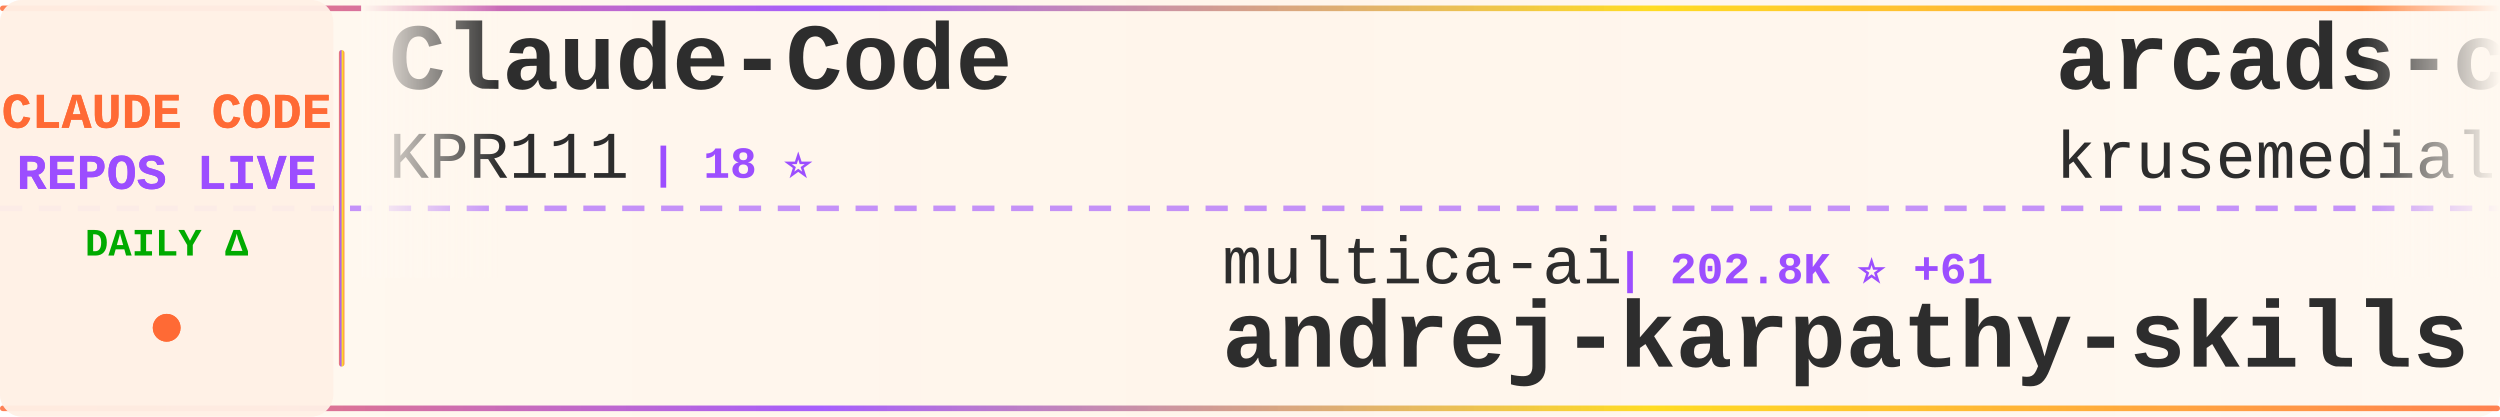
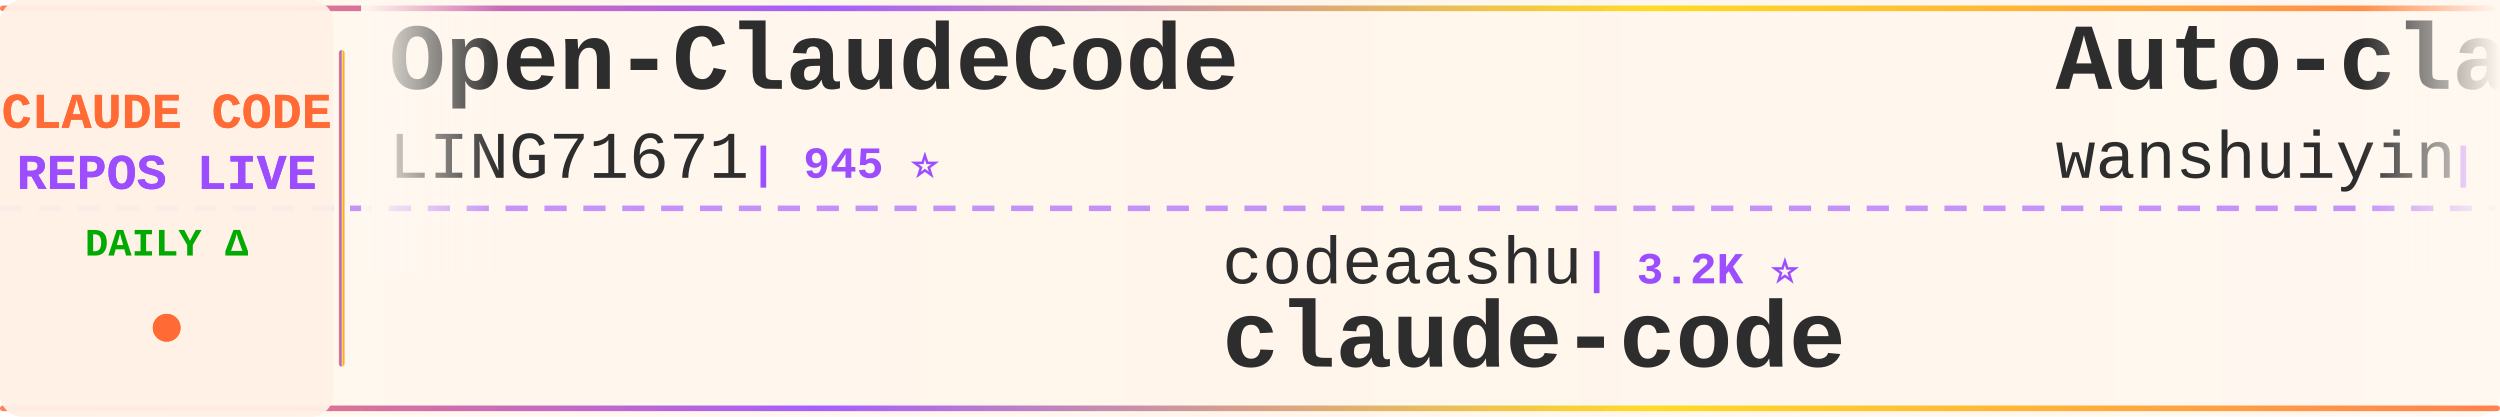
<svg xmlns="http://www.w3.org/2000/svg" width="900" height="150">
  <defs>
    <linearGradient id="tickerBg" x1="0%" y1="0%" x2="100%" y2="0%">
      <stop offset="0%" style="stop-color:#fff8f0;stop-opacity:0.98" />
      <stop offset="50%" style="stop-color:#fff5eb;stop-opacity:1" />
      <stop offset="100%" style="stop-color:#fff8f0;stop-opacity:0.98" />
    </linearGradient>
    <linearGradient id="borderGrad" x1="0%" y1="0%" x2="100%" y2="0%">
      <stop offset="0%" style="stop-color:#FF6B35;stop-opacity:0.85">
        <animate attributeName="stop-opacity" values="0.85;1;0.85" dur="2s" repeatCount="indefinite" />
      </stop>
      <stop offset="33%" style="stop-color:#9C4EFF;stop-opacity:0.9">
        <animate attributeName="stop-opacity" values="0.9;1;0.9" dur="2.2s" repeatCount="indefinite" />
      </stop>
      <stop offset="66%" style="stop-color:#FFD700;stop-opacity:0.85">
        <animate attributeName="stop-opacity" values="0.85;1;0.85" dur="1.8s" repeatCount="indefinite" />
      </stop>
      <stop offset="100%" style="stop-color:#FF6B35;stop-opacity:0.85">
        <animate attributeName="stop-opacity" values="0.85;1;0.85" dur="2s" repeatCount="indefinite" />
      </stop>
    </linearGradient>
    <filter id="textGlow">
      <feGaussianBlur stdDeviation="0.15" result="coloredBlur" />
      <feMerge>
        <feMergeNode in="coloredBlur" />
        <feMergeNode in="SourceGraphic" />
      </feMerge>
    </filter>
    <filter id="metricGlow">
      <feGaussianBlur stdDeviation="0.2" result="coloredBlur" />
      <feMerge>
        <feMergeNode in="coloredBlur" />
        <feMergeNode in="SourceGraphic" />
      </feMerge>
    </filter>
    <linearGradient id="leftFade" x1="0%" y1="0%" x2="100%" y2="0%">
      <stop offset="0%" style="stop-color:#fff8f0;stop-opacity:1" />
      <stop offset="100%" style="stop-color:#fff8f0;stop-opacity:0" />
    </linearGradient>
    <linearGradient id="rightFade" x1="0%" y1="0%" x2="100%" y2="0%">
      <stop offset="0%" style="stop-color:#fff8f0;stop-opacity:0" />
      <stop offset="100%" style="stop-color:#fff8f0;stop-opacity:1" />
    </linearGradient>
  </defs>
  <rect width="900" height="150" fill="url(#tickerBg)" rx="8" />
  <rect x="0" y="2" width="900" height="2" fill="url(#borderGrad)" rx="1" />
  <rect x="0" y="146" width="900" height="2" fill="url(#borderGrad)" rx="1" />
  <line x1="0" y1="75" x2="900" y2="75" stroke="#9C4EFF" stroke-width="2" stroke-dasharray="8 6" opacity="0.6" />
  <rect x="0" y="0" width="120" height="150" fill="#fff0e6" opacity="0.95" rx="8" />
  <text x="60" y="46" font-family="'Courier New', monospace" font-size="18" font-weight="bold" fill="#FF6B35" text-anchor="middle" filter="url(#textGlow)">
    CLAUDE CODE
  </text>
  <text x="60" y="68" font-family="'Courier New', monospace" font-size="18" font-weight="bold" fill="#9C4EFF" text-anchor="middle" filter="url(#textGlow)">
    REPOS LIVE
  </text>
  <text x="60" y="92" font-family="'Courier New', monospace" font-size="14" font-weight="bold" fill="#00aa00" text-anchor="middle">
    DAILY Δ
  </text>
  <circle cx="60" cy="118" r="5" fill="#FF6B35" filter="url(#metricGlow)">
    <animate attributeName="r" values="4;6;4" dur="1.5s" repeatCount="indefinite" />
    <animate attributeName="opacity" values="0.6;1;0.6" dur="1.5s" repeatCount="indefinite" />
  </circle>
  <rect x="122" y="18" width="2" height="114" fill="url(#borderGrad)" rx="1" />
  <clipPath id="tickerClip">
    <rect x="130" y="0" width="770" height="150" />
  </clipPath>
  <g clip-path="url(#tickerClip)">
    <g id="tickerItems">
      <animateTransform attributeName="transform" attributeType="XML" type="translate" from="0 0" to="-3000 0" dur="54s" repeatCount="indefinite" />
      <g transform="translate(0, 0)">
-         <text x="140" y="32" font-family="'Courier New', monospace" font-size="34" font-weight="bold" fill="#2d2d2d">Claude-Code</text>
-         <text x="140" y="64" font-family="'Courier New', monospace" font-size="24" font-weight="normal" fill="#2d2d2d" opacity="1.0">KPR111</text>
-         <text x="234" y="64" font-family="'Courier New', monospace" font-size="16" font-weight="bold" fill="#9C4EFF"> | 18 ⭐</text>
+         <text x="140" y="32" font-family="'Courier New', monospace" font-size="34" font-weight="bold" fill="#2d2d2d">Open-ClaudeCode</text>
+         <text x="140" y="64" font-family="'Courier New', monospace" font-size="24" font-weight="normal" fill="#2d2d2d" opacity="1.0">LING71671</text>
+         <text x="270" y="64" font-family="'Courier New', monospace" font-size="16" font-weight="bold" fill="#9C4EFF"> | 945 ⭐</text>
      </g>
      <g transform="translate(300, 0)">
-         <text x="140" y="102" font-family="'Courier New', monospace" font-size="24" font-weight="normal" fill="#2d2d2d" opacity="1.0">multica-ai</text>
-         <text x="282" y="102" font-family="'Courier New', monospace" font-size="16" font-weight="bold" fill="#9C4EFF"> | 202.8K ⭐ +61</text>
-         <text x="140" y="132" font-family="'Courier New', monospace" font-size="34" font-weight="bold" fill="#2d2d2d">andrej-karpathy-skills</text>
+         <text x="140" y="102" font-family="'Courier New', monospace" font-size="24" font-weight="normal" fill="#2d2d2d" opacity="1.0">codeaashu</text>
+         <text x="270" y="102" font-family="'Courier New', monospace" font-size="16" font-weight="bold" fill="#9C4EFF"> | 3.2K ⭐</text>
+         <text x="140" y="132" font-family="'Courier New', monospace" font-size="34" font-weight="bold" fill="#2d2d2d">claude-code</text>
      </g>
      <g transform="translate(600, 0)">
+         <text x="140" y="32" font-family="'Courier New', monospace" font-size="34" font-weight="bold" fill="#2d2d2d">Auto-claude-code-researc...</text>
+         <text x="140" y="64" font-family="'Courier New', monospace" font-size="24" font-weight="normal" fill="#2d2d2d" opacity="1.0">wanshuiyin</text>
+         <text x="282" y="64" font-family="'Courier New', monospace" font-size="16" font-weight="bold" fill="#9C4EFF"> | 14.7K ⭐ +3</text>
+       </g>
+       <g transform="translate(900, 0)">
+         <text x="140" y="102" font-family="'Courier New', monospace" font-size="24" font-weight="normal" fill="#2d2d2d" opacity="1.0">freestylefly</text>
+         <text x="306" y="102" font-family="'Courier New', monospace" font-size="16" font-weight="bold" fill="#9C4EFF"> | 128 ⭐</text>
+         <text x="140" y="132" font-family="'Courier New', monospace" font-size="34" font-weight="bold" fill="#2d2d2d">claude-code</text>
+       </g>
+       <g transform="translate(1200, 0)">
+         <text x="140" y="32" font-family="'Courier New', monospace" font-size="34" font-weight="bold" fill="#2d2d2d">claude-code-local</text>
+         <text x="140" y="64" font-family="'Courier New', monospace" font-size="24" font-weight="normal" fill="#2d2d2d" opacity="1.0">nicedreamzapp</text>
+         <text x="318" y="64" font-family="'Courier New', monospace" font-size="16" font-weight="bold" fill="#9C4EFF"> | 3.2K ⭐</text>
+       </g>
+       <g transform="translate(1500, 0)">
+         <text x="140" y="102" font-family="'Courier New', monospace" font-size="24" font-weight="normal" fill="#2d2d2d" opacity="1.0">Alishahryar1</text>
+         <text x="306" y="102" font-family="'Courier New', monospace" font-size="16" font-weight="bold" fill="#9C4EFF"> | 45.6K ⭐ +11</text>
+         <text x="140" y="132" font-family="'Courier New', monospace" font-size="34" font-weight="bold" fill="#2d2d2d">free-claude-code</text>
+       </g>
+       <g transform="translate(1800, 0)">
        <text x="140" y="32" font-family="'Courier New', monospace" font-size="34" font-weight="bold" fill="#2d2d2d">arcads-claude-code</text>
        <text x="140" y="64" font-family="'Courier New', monospace" font-size="24" font-weight="normal" fill="#2d2d2d" opacity="1.0">krusemediallc</text>
-         <text x="318" y="64" font-family="'Courier New', monospace" font-size="16" font-weight="bold" fill="#9C4EFF"> | 1.2K ⭐ +1</text>
+         <text x="318" y="64" font-family="'Courier New', monospace" font-size="16" font-weight="bold" fill="#9C4EFF"> | 1.2K ⭐ +2</text>
      </g>
-       <g transform="translate(900, 0)">
-         <text x="140" y="102" font-family="'Courier New', monospace" font-size="24" font-weight="normal" fill="#2d2d2d" opacity="1.0">1rgs</text>
-         <text x="210" y="102" font-family="'Courier New', monospace" font-size="16" font-weight="bold" fill="#9C4EFF"> | 3.7K ⭐</text>
-         <text x="140" y="132" font-family="'Courier New', monospace" font-size="34" font-weight="bold" fill="#2d2d2d">claude-code-proxy</text>
+       <g transform="translate(2100, 0)">
+         <text x="140" y="102" font-family="'Courier New', monospace" font-size="24" font-weight="normal" fill="#2d2d2d" opacity="1.0">KPR111</text>
+         <text x="234" y="102" font-family="'Courier New', monospace" font-size="16" font-weight="bold" fill="#9C4EFF"> | 18 ⭐</text>
+         <text x="140" y="132" font-family="'Courier New', monospace" font-size="34" font-weight="bold" fill="#2d2d2d">Claude-Code</text>
      </g>
-       <g transform="translate(1200, 0)">
-         <text x="140" y="32" font-family="'Courier New', monospace" font-size="34" font-weight="bold" fill="#2d2d2d">claude-code-tips</text>
-         <text x="140" y="64" font-family="'Courier New', monospace" font-size="24" font-weight="normal" fill="#2d2d2d" opacity="1.0">ykdojo</text>
-         <text x="234" y="64" font-family="'Courier New', monospace" font-size="16" font-weight="bold" fill="#9C4EFF"> | 9.7K ⭐ +9</text>
+       <g transform="translate(2400, 0)">
+         <text x="140" y="32" font-family="'Courier New', monospace" font-size="34" font-weight="bold" fill="#2d2d2d">claude-code-router</text>
+         <text x="140" y="64" font-family="'Courier New', monospace" font-size="24" font-weight="normal" fill="#2d2d2d" opacity="1.0">musistudio</text>
+         <text x="282" y="64" font-family="'Courier New', monospace" font-size="16" font-weight="bold" fill="#9C4EFF"> | 36.7K ⭐</text>
      </g>
-       <g transform="translate(1500, 0)">
-         <text x="140" y="102" font-family="'Courier New', monospace" font-size="24" font-weight="normal" fill="#2d2d2d" opacity="1.0">xorespesp</text>
-         <text x="270" y="102" font-family="'Courier New', monospace" font-size="16" font-weight="bold" fill="#9C4EFF"> | 231 ⭐</text>
+       <g transform="translate(2700, 0)">
+         <text x="140" y="102" font-family="'Courier New', monospace" font-size="24" font-weight="normal" fill="#2d2d2d" opacity="1.0">Yuyz0112</text>
+         <text x="258" y="102" font-family="'Courier New', monospace" font-size="16" font-weight="bold" fill="#9C4EFF"> | 2.4K ⭐</text>
+         <text x="140" y="132" font-family="'Courier New', monospace" font-size="34" font-weight="bold" fill="#2d2d2d">claude-code-reverse</text>
+       </g>
+       <g transform="translate(3000, 0)">
+         <text x="140" y="32" font-family="'Courier New', monospace" font-size="34" font-weight="bold" fill="#2d2d2d">Open-ClaudeCode</text>
+         <text x="140" y="64" font-family="'Courier New', monospace" font-size="24" font-weight="normal" fill="#2d2d2d" opacity="1.0">LING71671</text>
+         <text x="270" y="64" font-family="'Courier New', monospace" font-size="16" font-weight="bold" fill="#9C4EFF"> | 945 ⭐</text>
+       </g>
+       <g transform="translate(3300, 0)">
+         <text x="140" y="102" font-family="'Courier New', monospace" font-size="24" font-weight="normal" fill="#2d2d2d" opacity="1.0">codeaashu</text>
+         <text x="270" y="102" font-family="'Courier New', monospace" font-size="16" font-weight="bold" fill="#9C4EFF"> | 3.2K ⭐</text>
        <text x="140" y="132" font-family="'Courier New', monospace" font-size="34" font-weight="bold" fill="#2d2d2d">claude-code</text>
      </g>
-       <g transform="translate(1800, 0)">
-         <text x="140" y="32" font-family="'Courier New', monospace" font-size="34" font-weight="bold" fill="#2d2d2d">claude-code-proxy</text>
-         <text x="140" y="64" font-family="'Courier New', monospace" font-size="24" font-weight="normal" fill="#2d2d2d" opacity="1.0">fuergaosi233</text>
-         <text x="306" y="64" font-family="'Courier New', monospace" font-size="16" font-weight="bold" fill="#9C4EFF"> | 2.8K ⭐ -2</text>
-       </g>
-       <g transform="translate(2100, 0)">
-         <text x="140" y="102" font-family="'Courier New', monospace" font-size="24" font-weight="normal" fill="#2d2d2d" opacity="1.0">https-deeplearning-ai</text>
-         <text x="414" y="102" font-family="'Courier New', monospace" font-size="16" font-weight="bold" fill="#9C4EFF"> | 540 ⭐</text>
-         <text x="140" y="132" font-family="'Courier New', monospace" font-size="34" font-weight="bold" fill="#2d2d2d">sc-claude-code-files</text>
-       </g>
-       <g transform="translate(2400, 0)">
-         <text x="140" y="32" font-family="'Courier New', monospace" font-size="34" font-weight="bold" fill="#2d2d2d">claude-code-sourcemap</text>
-         <text x="140" y="64" font-family="'Courier New', monospace" font-size="24" font-weight="normal" fill="#2d2d2d" opacity="1.0">ChinaSiro</text>
-         <text x="270" y="64" font-family="'Courier New', monospace" font-size="16" font-weight="bold" fill="#9C4EFF"> | 9.6K ⭐ +1</text>
-       </g>
-       <g transform="translate(2700, 0)">
-         <text x="140" y="102" font-family="'Courier New', monospace" font-size="24" font-weight="normal" fill="#2d2d2d" opacity="1.0">repowise-dev</text>
-         <text x="306" y="102" font-family="'Courier New', monospace" font-size="16" font-weight="bold" fill="#9C4EFF"> | 1.2K ⭐</text>
-         <text x="140" y="132" font-family="'Courier New', monospace" font-size="34" font-weight="bold" fill="#2d2d2d">claude-code-prompts</text>
-       </g>
-       <g transform="translate(3000, 0)">
-         <text x="140" y="32" font-family="'Courier New', monospace" font-size="34" font-weight="bold" fill="#2d2d2d">Claude-Code</text>
-         <text x="140" y="64" font-family="'Courier New', monospace" font-size="24" font-weight="normal" fill="#2d2d2d" opacity="1.0">KPR111</text>
-         <text x="234" y="64" font-family="'Courier New', monospace" font-size="16" font-weight="bold" fill="#9C4EFF"> | 18 ⭐</text>
-       </g>
-       <g transform="translate(3300, 0)">
-         <text x="140" y="102" font-family="'Courier New', monospace" font-size="24" font-weight="normal" fill="#2d2d2d" opacity="1.0">multica-ai</text>
-         <text x="282" y="102" font-family="'Courier New', monospace" font-size="16" font-weight="bold" fill="#9C4EFF"> | 202.8K ⭐ +61</text>
-         <text x="140" y="132" font-family="'Courier New', monospace" font-size="34" font-weight="bold" fill="#2d2d2d">andrej-karpathy-skills</text>
-       </g>
      <g transform="translate(3600, 0)">
-         <text x="140" y="32" font-family="'Courier New', monospace" font-size="34" font-weight="bold" fill="#2d2d2d">arcads-claude-code</text>
-         <text x="140" y="64" font-family="'Courier New', monospace" font-size="24" font-weight="normal" fill="#2d2d2d" opacity="1.0">krusemediallc</text>
-         <text x="318" y="64" font-family="'Courier New', monospace" font-size="16" font-weight="bold" fill="#9C4EFF"> | 1.2K ⭐ +1</text>
+         <text x="140" y="32" font-family="'Courier New', monospace" font-size="34" font-weight="bold" fill="#2d2d2d">Auto-claude-code-researc...</text>
+         <text x="140" y="64" font-family="'Courier New', monospace" font-size="24" font-weight="normal" fill="#2d2d2d" opacity="1.0">wanshuiyin</text>
+         <text x="282" y="64" font-family="'Courier New', monospace" font-size="16" font-weight="bold" fill="#9C4EFF"> | 14.7K ⭐ +3</text>
      </g>
      <g transform="translate(3900, 0)">
-         <text x="140" y="102" font-family="'Courier New', monospace" font-size="24" font-weight="normal" fill="#2d2d2d" opacity="1.0">1rgs</text>
-         <text x="210" y="102" font-family="'Courier New', monospace" font-size="16" font-weight="bold" fill="#9C4EFF"> | 3.7K ⭐</text>
-         <text x="140" y="132" font-family="'Courier New', monospace" font-size="34" font-weight="bold" fill="#2d2d2d">claude-code-proxy</text>
+         <text x="140" y="102" font-family="'Courier New', monospace" font-size="24" font-weight="normal" fill="#2d2d2d" opacity="1.0">freestylefly</text>
+         <text x="306" y="102" font-family="'Courier New', monospace" font-size="16" font-weight="bold" fill="#9C4EFF"> | 128 ⭐</text>
+         <text x="140" y="132" font-family="'Courier New', monospace" font-size="34" font-weight="bold" fill="#2d2d2d">claude-code</text>
      </g>
    </g>
  </g>
  <rect x="130" y="0" width="50" height="100" fill="url(#leftFade)" />
  <rect x="850" y="0" width="50" height="100" fill="url(#rightFade)" />
</svg>
